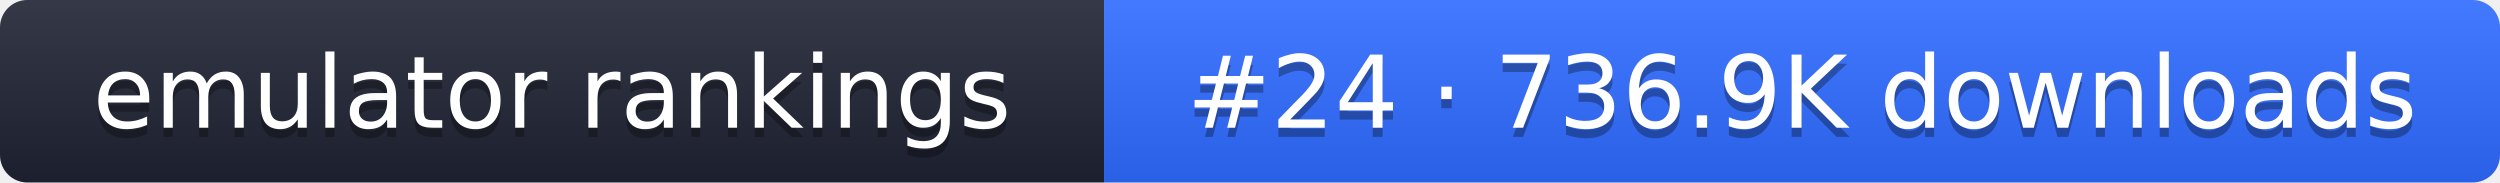
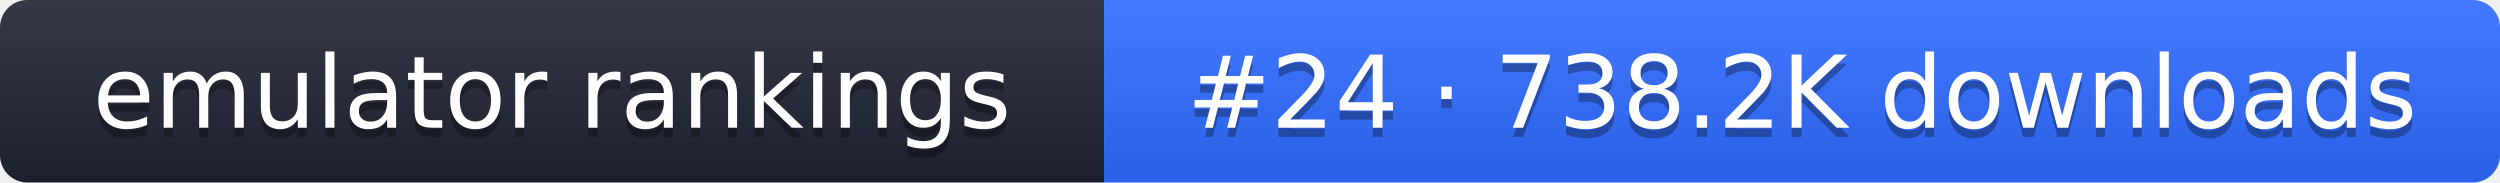
- <svg xmlns="http://www.w3.org/2000/svg" width="274" height="20" role="img" aria-label="emulator rankings: #24 · 736.9K downloads">
+ <svg xmlns="http://www.w3.org/2000/svg" width="274" height="20" role="img" aria-label="emulator rankings: #24 · 738.2K downloads">
  <linearGradient id="g" x2="0" y2="100%">
    <stop offset="0" stop-color="#fff" stop-opacity=".1" />
    <stop offset="1" stop-opacity=".1" />
  </linearGradient>
  <clipPath id="r">
    <rect width="274" height="20" rx="3" fill="#fff" />
  </clipPath>
  <g clip-path="url(#r)">
    <rect width="121" height="20" fill="#1f2433" />
    <rect x="121" width="153" height="20" fill="#2f6bff" />
    <rect width="274" height="20" fill="url(#g)" />
  </g>
  <g fill="#fff" text-anchor="middle" font-family="Verdana,DejaVu Sans,sans-serif" font-size="11">
    <text x="60.5" y="15" fill="#010101" fill-opacity=".3">emulator rankings</text>
    <text x="60.5" y="14">emulator rankings</text>
-     <text x="197.5" y="15" fill="#010101" fill-opacity=".3">#24 · 736.9K downloads</text>
-     <text x="197.5" y="14">#24 · 736.9K downloads</text>
+     <text x="197.5" y="15" fill="#010101" fill-opacity=".3">#24 · 738.2K downloads</text>
+     <text x="197.5" y="14">#24 · 738.2K downloads</text>
  </g>
</svg>
